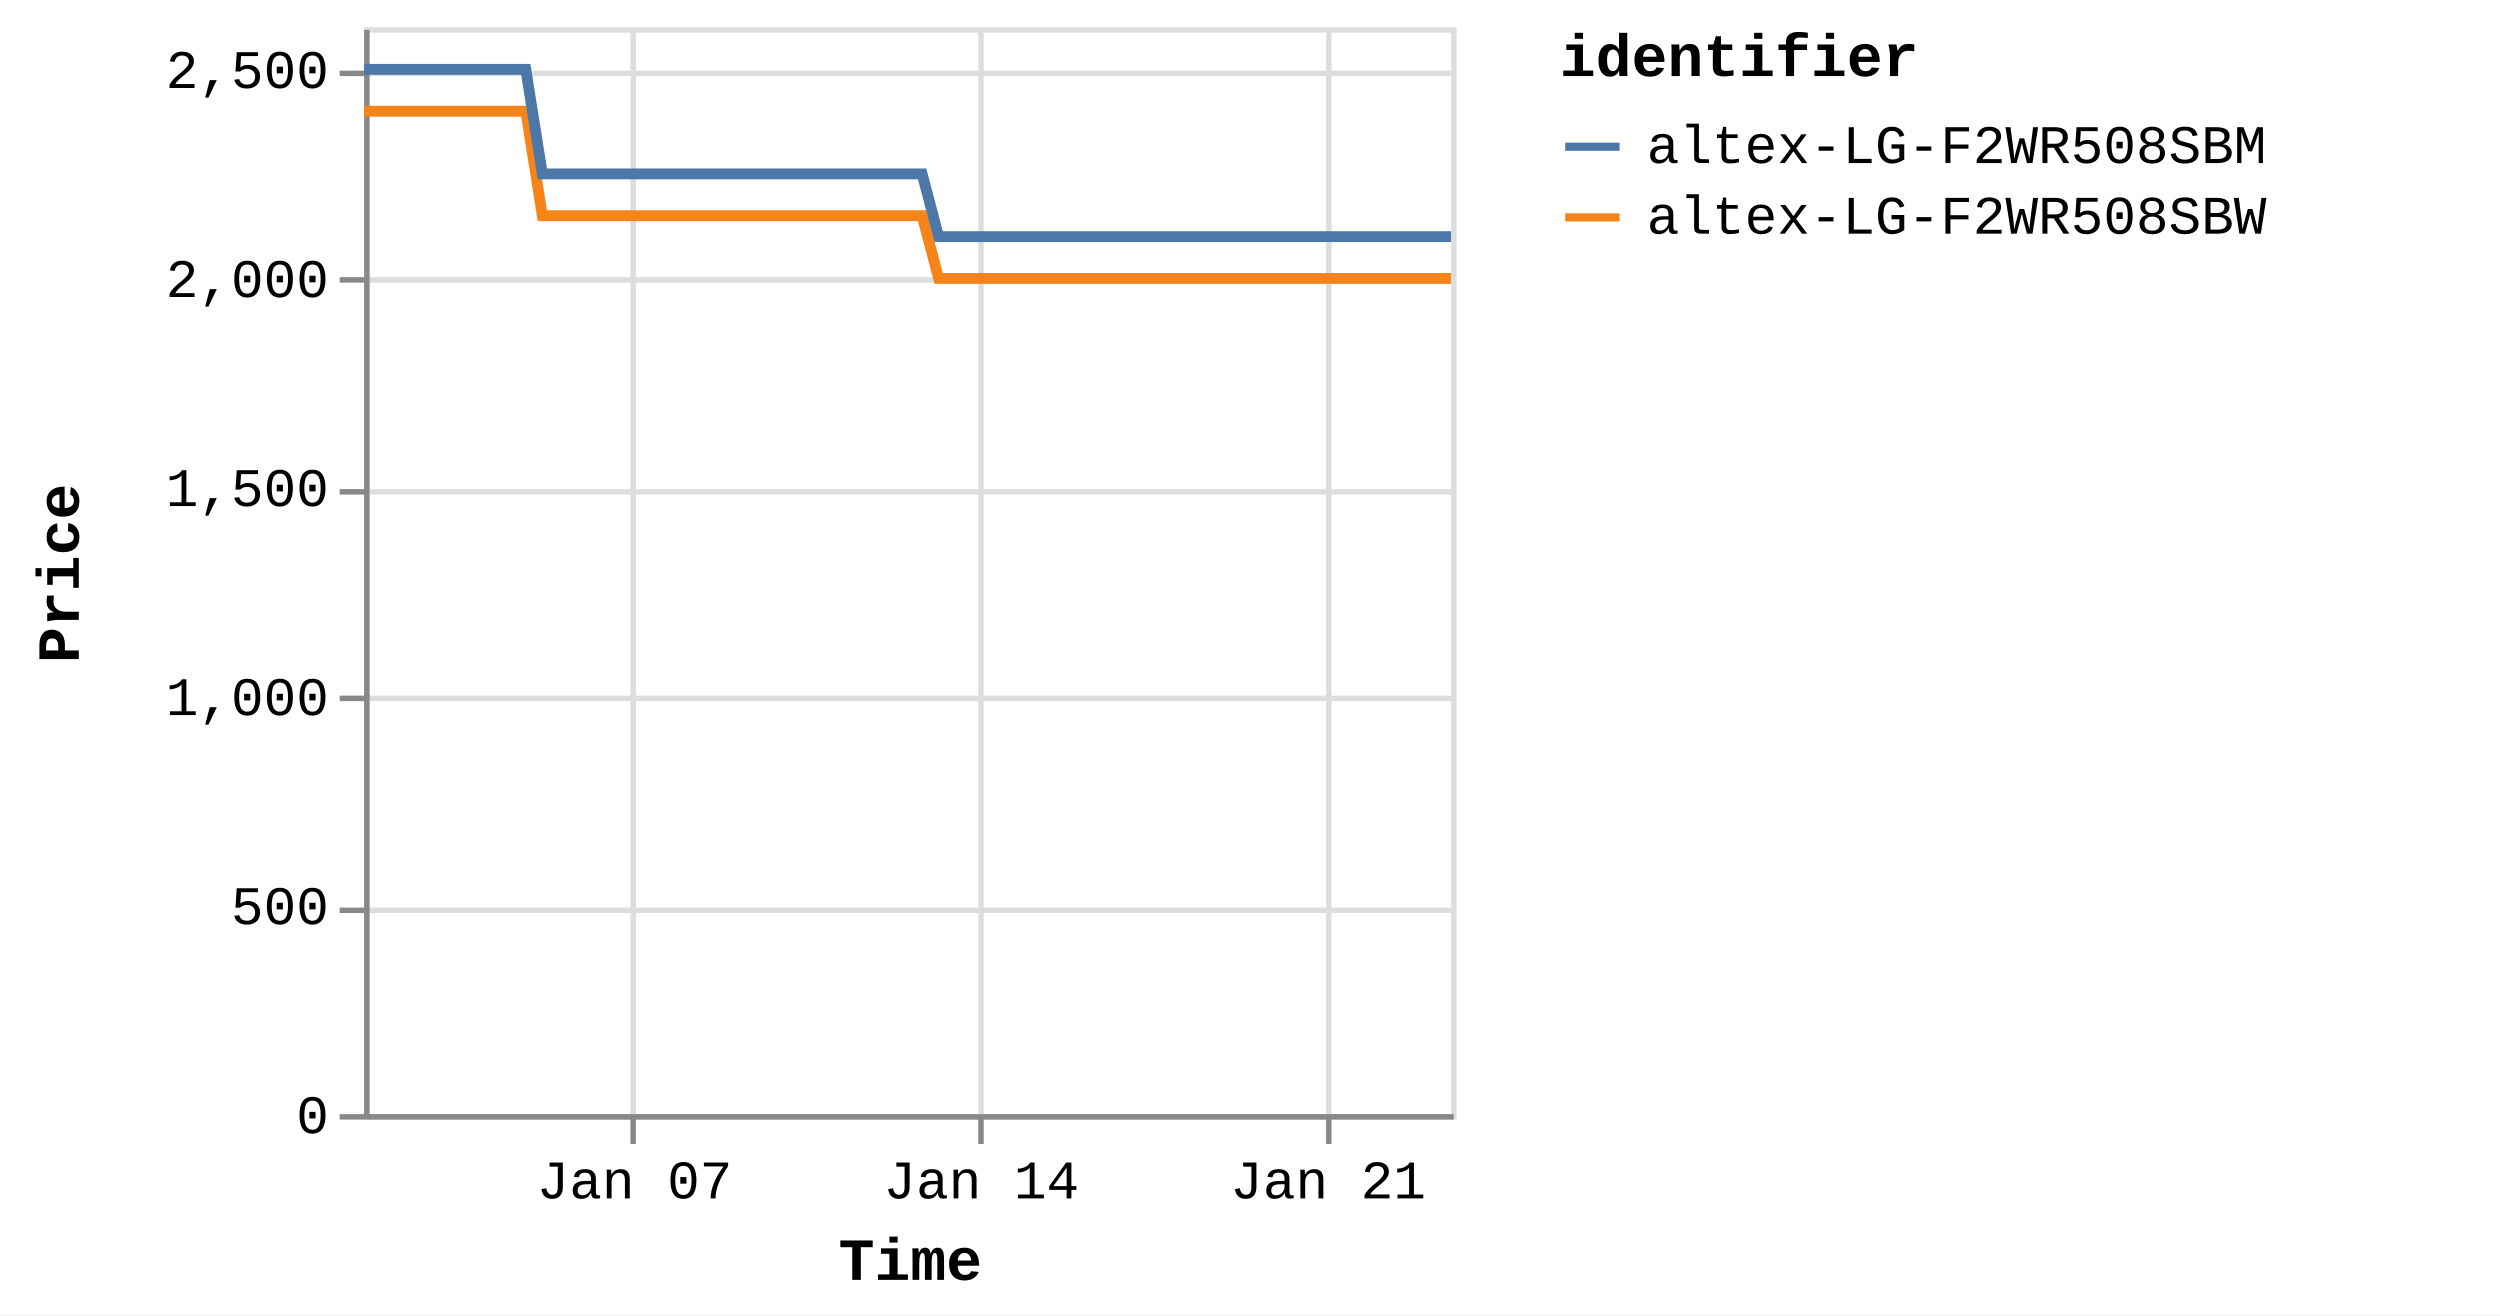
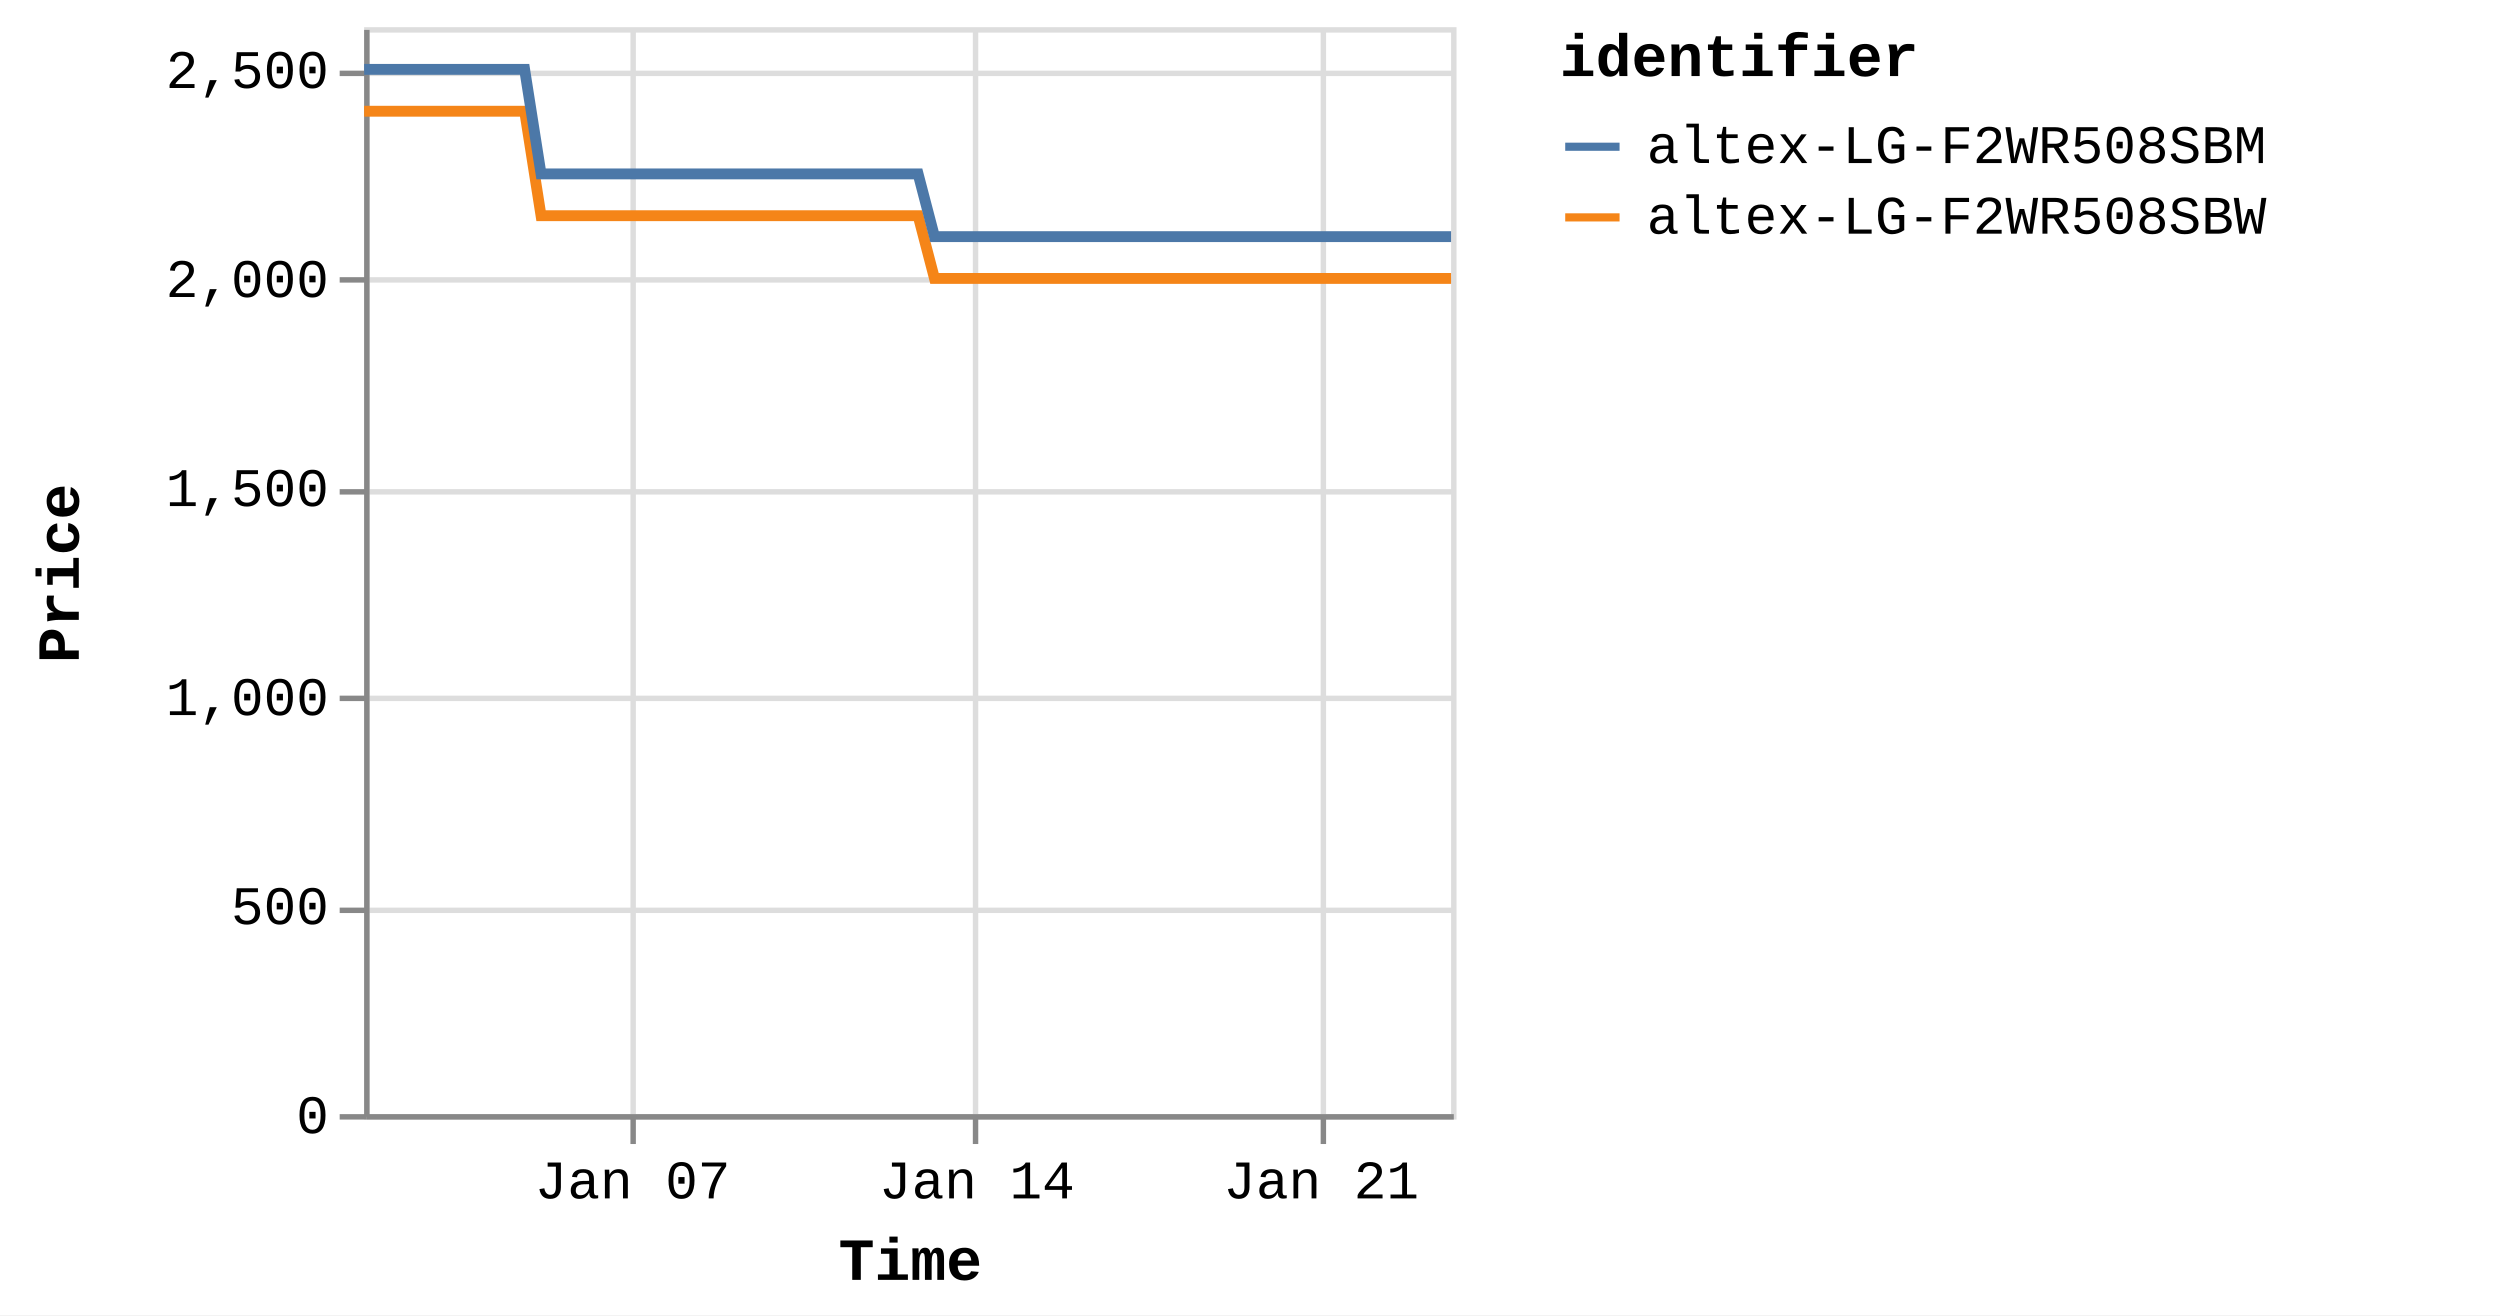
<svg xmlns="http://www.w3.org/2000/svg" version="1.1" class="marks" width="460" height="242" viewBox="0 0 460 242">
  <rect width="460" height="242" fill="white" />
  <g fill="none" stroke-miterlimit="10" transform="translate(67,5)">
    <g class="mark-group role-frame root" role="graphics-object" aria-roledescription="group mark container">
      <g transform="translate(0,0)">
        <path class="background" aria-hidden="true" d="M0.5,0.5h200v200h-200Z" stroke="#ddd" />
        <g>
          <g class="mark-group role-axis" aria-hidden="true">
            <g transform="translate(0.5,200.5)">
              <path class="background" aria-hidden="true" d="M0,0h0v0h0Z" pointer-events="none" />
              <g>
                <g class="mark-rule role-axis-grid" pointer-events="none">
                  <line transform="translate(49,-200)" x2="0" y2="200" stroke="#ddd" stroke-width="1" opacity="1" />
-                   <line transform="translate(113,-200)" x2="0" y2="200" stroke="#ddd" stroke-width="1" opacity="1" />
-                   <line transform="translate(177,-200)" x2="0" y2="200" stroke="#ddd" stroke-width="1" opacity="1" />
+                   <line transform="translate(112,-200)" x2="0" y2="200" stroke="#ddd" stroke-width="1" opacity="1" />
+                   <line transform="translate(176,-200)" x2="0" y2="200" stroke="#ddd" stroke-width="1" opacity="1" />
                </g>
              </g>
              <path class="foreground" aria-hidden="true" d="" pointer-events="none" display="none" />
            </g>
          </g>
          <g class="mark-group role-axis" aria-hidden="true">
            <g transform="translate(0.5,0.5)">
              <path class="background" aria-hidden="true" d="M0,0h0v0h0Z" pointer-events="none" />
              <g>
                <g class="mark-rule role-axis-grid" pointer-events="none">
                  <line transform="translate(0,200)" x2="200" y2="0" stroke="#ddd" stroke-width="1" opacity="1" />
                  <line transform="translate(0,162)" x2="200" y2="0" stroke="#ddd" stroke-width="1" opacity="1" />
                  <line transform="translate(0,123)" x2="200" y2="0" stroke="#ddd" stroke-width="1" opacity="1" />
                  <line transform="translate(0,85)" x2="200" y2="0" stroke="#ddd" stroke-width="1" opacity="1" />
                  <line transform="translate(0,46)" x2="200" y2="0" stroke="#ddd" stroke-width="1" opacity="1" />
                  <line transform="translate(0,8)" x2="200" y2="0" stroke="#ddd" stroke-width="1" opacity="1" />
                </g>
              </g>
              <path class="foreground" aria-hidden="true" d="" pointer-events="none" display="none" />
            </g>
          </g>
-           <g class="mark-group role-axis" role="graphics-symbol" aria-roledescription="axis" aria-label="X-axis titled 'Time' for a time scale with values from Monday, 01 January 2024, 2:19:43 PM to Tuesday, 23 January 2024, 12:53:58 PM">
+           <g class="mark-group role-axis" role="graphics-symbol" aria-roledescription="axis" aria-label="X-axis titled 'Time' for a time scale with values from Monday, 01 January 2024, 2:19:43 PM to Tuesday, 23 January 2024, 4:43:40 PM">
            <g transform="translate(0.5,200.5)">
              <path class="background" aria-hidden="true" d="M0,0h0v0h0Z" pointer-events="none" />
              <g>
                <g class="mark-rule role-axis-tick" pointer-events="none">
                  <line transform="translate(49,0)" x2="0" y2="5" stroke="#888" stroke-width="1" opacity="1" />
-                   <line transform="translate(113,0)" x2="0" y2="5" stroke="#888" stroke-width="1" opacity="1" />
-                   <line transform="translate(177,0)" x2="0" y2="5" stroke="#888" stroke-width="1" opacity="1" />
+                   <line transform="translate(112,0)" x2="0" y2="5" stroke="#888" stroke-width="1" opacity="1" />
+                   <line transform="translate(176,0)" x2="0" y2="5" stroke="#888" stroke-width="1" opacity="1" />
                </g>
                <g class="mark-text role-axis-label" pointer-events="none">
-                   <text text-anchor="middle" transform="translate(49.25124,15)" font-family="Liberation Mono" font-size="10px" fill="#000" opacity="1">Jan 07</text>
-                   <text text-anchor="middle" transform="translate(113.0603,15)" font-family="Liberation Mono" font-size="10px" fill="#000" opacity="1">Jan 14</text>
-                   <text text-anchor="middle" transform="translate(176.8694,15)" font-family="Liberation Mono" font-size="10px" fill="#000" opacity="1">Jan 21</text>
+                   <text text-anchor="middle" transform="translate(48.89575,15)" font-family="Liberation Mono" font-size="10px" fill="#000" opacity="1">Jan 07</text>
+                   <text text-anchor="middle" transform="translate(112.2443,15)" font-family="Liberation Mono" font-size="10px" fill="#000" opacity="1">Jan 14</text>
+                   <text text-anchor="middle" transform="translate(175.5928,15)" font-family="Liberation Mono" font-size="10px" fill="#000" opacity="1">Jan 21</text>
                </g>
                <g class="mark-rule role-axis-domain" pointer-events="none">
                  <line transform="translate(0,0)" x2="200" y2="0" stroke="#888" stroke-width="1" opacity="1" />
                </g>
                <g class="mark-text role-axis-title" pointer-events="none">
                  <text text-anchor="middle" transform="translate(100,30)" font-family="Liberation Mono" font-size="11px" font-weight="bold" fill="#000" opacity="1">Time</text>
                </g>
              </g>
              <path class="foreground" aria-hidden="true" d="" pointer-events="none" display="none" />
            </g>
          </g>
          <g class="mark-group role-axis" role="graphics-symbol" aria-roledescription="axis" aria-label="Y-axis titled 'Price' for a linear scale with values from 0 to 2,600">
            <g transform="translate(0.5,0.5)">
              <path class="background" aria-hidden="true" d="M0,0h0v0h0Z" pointer-events="none" />
              <g>
                <g class="mark-rule role-axis-tick" pointer-events="none">
                  <line transform="translate(0,200)" x2="-5" y2="0" stroke="#888" stroke-width="1" opacity="1" />
                  <line transform="translate(0,162)" x2="-5" y2="0" stroke="#888" stroke-width="1" opacity="1" />
                  <line transform="translate(0,123)" x2="-5" y2="0" stroke="#888" stroke-width="1" opacity="1" />
                  <line transform="translate(0,85)" x2="-5" y2="0" stroke="#888" stroke-width="1" opacity="1" />
                  <line transform="translate(0,46)" x2="-5" y2="0" stroke="#888" stroke-width="1" opacity="1" />
                  <line transform="translate(0,8)" x2="-5" y2="0" stroke="#888" stroke-width="1" opacity="1" />
                </g>
                <g class="mark-text role-axis-label" pointer-events="none">
                  <text text-anchor="end" transform="translate(-7,203)" font-family="Liberation Mono" font-size="10px" fill="#000" opacity="1">0</text>
                  <text text-anchor="end" transform="translate(-7,164.5385)" font-family="Liberation Mono" font-size="10px" fill="#000" opacity="1">500</text>
                  <text text-anchor="end" transform="translate(-7,126.0769)" font-family="Liberation Mono" font-size="10px" fill="#000" opacity="1">1,000</text>
                  <text text-anchor="end" transform="translate(-7,87.61538)" font-family="Liberation Mono" font-size="10px" fill="#000" opacity="1">1,500</text>
                  <text text-anchor="end" transform="translate(-7,49.15385)" font-family="Liberation Mono" font-size="10px" fill="#000" opacity="1">2,000</text>
                  <text text-anchor="end" transform="translate(-7,10.69231)" font-family="Liberation Mono" font-size="10px" fill="#000" opacity="1">2,500</text>
                </g>
                <g class="mark-rule role-axis-domain" pointer-events="none">
                  <line transform="translate(0,200)" x2="0" y2="-200" stroke="#888" stroke-width="1" opacity="1" />
                </g>
                <g class="mark-text role-axis-title" pointer-events="none">
                  <text text-anchor="middle" transform="translate(-51,100) rotate(-90) translate(0,-2)" font-family="Liberation Mono" font-size="11px" font-weight="bold" fill="#000" opacity="1">Price</text>
                </g>
              </g>
              <path class="foreground" aria-hidden="true" d="" pointer-events="none" display="none" />
            </g>
          </g>
          <g class="mark-group role-scope pathgroup" role="graphics-object" aria-roledescription="group mark container">
            <g transform="translate(0,0)">
              <path class="background" aria-hidden="true" d="M0,0h200v200h-200Z" />
              <g>
                <g class="mark-line role-mark marks" role="graphics-object" aria-roledescription="line mark container">
-                   <path aria-label="Time: Jan 01, 2024; Price: 2399; identifier: altex-LG-F2WR508SBW" role="graphics-symbol" aria-roledescription="line mark" d="M0,15.462L0.954,15.462L2.398,15.462L5.436,15.462L6.957,15.462L8.554,15.462L10.006,15.462L11.512,15.462L14.553,15.462L16.072,15.462L17.671,15.462L19.124,15.462L20.626,15.462L23.669,15.462L25.19,15.462L26.784,15.462L28.249,15.462L29.745,15.462L32.788,34.692L34.306,34.692L35.901,34.692L37.361,34.692L38.859,34.692L41.901,34.692L43.418,34.692L45.01,34.692L46.469,34.692L47.974,34.692L51.023,34.692L52.533,34.692L54.125,34.692L55.585,34.692L57.09,34.692L60.137,34.692L61.66,34.692L63.259,34.692L64.713,34.692L66.204,34.692L69.256,34.692L70.773,34.692L72.39,34.692L73.83,34.692L75.321,34.692L78.37,34.692L79.89,34.692L81.489,34.692L82.939,34.692L84.437,34.692L87.483,34.692L89.004,34.692L90.607,34.692L92.061,34.692L93.553,34.692L96.598,34.692L98.119,34.692L99.715,34.692L101.172,34.692L102.669,34.692L105.709,46.231L107.226,46.231L108.818,46.231L110.278,46.231L111.783,46.231L114.831,46.231L116.341,46.231L117.932,46.231L119.391,46.231L120.899,46.231L123.948,46.231L125.47,46.231L127.074,46.231L128.524,46.231L130.014,46.231L133.06,46.231L134.586,46.231L136.186,46.231L137.641,46.231L139.13,46.231L142.176,46.231L143.702,46.231L145.303,46.231L146.754,46.231L148.246,46.231L151.29,46.231L152.811,46.231L154.414,46.231L155.864,46.231L157.365,46.231L160.408,46.231L161.929,46.231L163.53,46.231L164.987,46.231L166.477,46.231L169.523,46.231L171.034,46.231L172.628,46.231L174.094,46.231L175.595,46.231L178.632,46.231L180.151,46.231L181.743,46.231L183.204,46.231L184.709,46.231L187.762,46.231L189.284,46.231L190.887,46.231L192.33,46.231L193.825,46.231L196.872,46.231L198.398,46.231L200,46.231" stroke="#f58518" stroke-width="2" />
+                   <path aria-label="Time: Jan 01, 2024; Price: 2399; identifier: altex-LG-F2WR508SBW" role="graphics-symbol" aria-roledescription="line mark" d="M0,15.462L0.947,15.462L2.381,15.462L5.397,15.462L6.907,15.462L8.493,15.462L9.933,15.462L11.429,15.462L14.448,15.462L15.956,15.462L17.544,15.462L18.986,15.462L20.477,15.462L23.498,15.462L25.008,15.462L26.591,15.462L28.045,15.462L29.531,15.462L32.551,34.692L34.058,34.692L35.642,34.692L37.091,34.692L38.578,34.692L41.599,34.692L43.105,34.692L44.685,34.692L46.133,34.692L47.628,34.692L50.654,34.692L52.154,34.692L53.734,34.692L55.184,34.692L56.678,34.692L59.703,34.692L61.215,34.692L62.802,34.692L64.245,34.692L65.726,34.692L68.756,34.692L70.262,34.692L71.868,34.692L73.297,34.692L74.778,34.692L77.804,34.692L79.313,34.692L80.901,34.692L82.34,34.692L83.828,34.692L86.852,34.692L88.361,34.692L89.953,34.692L91.396,34.692L92.878,34.692L95.901,34.692L97.411,34.692L98.996,34.692L100.442,34.692L101.928,34.692L104.946,46.231L106.452,46.231L108.032,46.231L109.482,46.231L110.976,46.231L114.002,46.231L115.501,46.231L117.081,46.231L118.529,46.231L120.026,46.231L123.054,46.231L124.564,46.231L126.157,46.231L127.596,46.231L129.076,46.231L132.099,46.231L133.615,46.231L135.203,46.231L136.648,46.231L138.126,46.231L141.15,46.231L142.665,46.231L144.254,46.231L145.695,46.231L147.176,46.231L150.198,46.231L151.708,46.231L153.299,46.231L154.739,46.231L156.229,46.231L159.25,46.231L160.76,46.231L162.35,46.231L163.796,46.231L165.275,46.231L168.3,46.231L169.799,46.231L171.382,46.231L172.837,46.231L174.328,46.231L177.343,46.231L178.851,46.231L180.431,46.231L181.881,46.231L183.376,46.231L186.407,46.231L187.918,46.231L189.509,46.231L190.942,46.231L192.426,46.231L195.451,46.231L196.966,46.231L198.556,46.231L199.999,46.231" stroke="#f58518" stroke-width="2" />
                </g>
              </g>
              <path class="foreground" aria-hidden="true" d="" display="none" />
            </g>
            <g transform="translate(0,0)">
              <path class="background" aria-hidden="true" d="M0,0h200v200h-200Z" />
              <g>
                <g class="mark-line role-mark marks" role="graphics-object" aria-roledescription="line mark container">
-                   <path aria-label="Time: Jan 01, 2024; Price: 2499; identifier: altex-LG-F2WR508SBM" role="graphics-symbol" aria-roledescription="line mark" d="M0.001,7.769L0.954,7.769L2.398,7.769L5.437,7.769L6.958,7.769L8.555,7.769L10.006,7.769L11.512,7.769L14.553,7.769L16.073,7.769L17.672,7.769L19.124,7.769L20.627,7.769L23.669,7.769L25.19,7.769L26.785,7.769L28.25,7.769L29.747,7.769L32.789,27L34.306,27L35.902,27L37.361,27L38.859,27L41.901,27L43.418,27L45.01,27L46.469,27L47.974,27L51.023,27L52.533,27L54.125,27L55.585,27L57.09,27L60.138,27L61.661,27L63.259,27L64.713,27L66.205,27L69.256,27L70.773,27L72.391,27L73.831,27L75.322,27L78.37,27L79.89,27L81.489,27L82.939,27L84.437,27L87.483,27L89.004,27L90.608,27L92.061,27L93.553,27L96.598,27L98.12,27L99.716,27L101.172,27L102.67,27L105.709,38.538L107.226,38.538L108.818,38.538L110.278,38.538L111.783,38.538L114.831,38.538L116.342,38.538L117.933,38.538L119.391,38.538L120.899,38.538L123.949,38.538L125.47,38.538L127.074,38.538L128.524,38.538L130.015,38.538L133.06,38.538L134.586,38.538L136.186,38.538L137.644,38.538L139.131,38.538L142.176,38.538L143.702,38.538L145.303,38.538L146.754,38.538L148.246,38.538L151.291,38.538L152.811,38.538L154.414,38.538L155.864,38.538L157.366,38.538L160.409,38.538L161.929,38.538L163.53,38.538L164.987,38.538L166.477,38.538L169.523,38.538L171.034,38.538L172.629,38.538L174.094,38.538L175.595,38.538L178.633,38.538L180.152,38.538L181.743,38.538L183.204,38.538L184.709,38.538L187.762,38.538L189.284,38.538L190.887,38.538L192.331,38.538L193.825,38.538L196.872,38.538L198.398,38.538L200,38.538" stroke="#4c78a8" stroke-width="2" />
+                   <path aria-label="Time: Jan 01, 2024; Price: 2499; identifier: altex-LG-F2WR508SBM" role="graphics-symbol" aria-roledescription="line mark" d="M0.001,7.769L0.948,7.769L2.381,7.769L5.398,7.769L6.907,7.769L8.493,7.769L9.934,7.769L11.429,7.769L14.448,7.769L15.957,7.769L17.544,7.769L18.986,7.769L20.478,7.769L23.498,7.769L25.008,7.769L26.591,7.769L28.046,7.769L29.532,7.769L32.552,27L34.058,27L35.642,27L37.091,27L38.578,27L41.599,27L43.105,27L44.685,27L46.134,27L47.628,27L50.655,27L52.154,27L53.734,27L55.184,27L56.678,27L59.704,27L61.216,27L62.802,27L64.246,27L65.727,27L68.756,27L70.262,27L71.868,27L73.298,27L74.778,27L77.805,27L79.313,27L80.901,27L82.341,27L83.828,27L86.852,27L88.361,27L89.954,27L91.396,27L92.878,27L95.901,27L97.412,27L98.996,27L100.442,27L101.929,27L104.946,38.538L106.452,38.538L108.033,38.538L109.482,38.538L110.976,38.538L114.003,38.538L115.502,38.538L117.081,38.538L118.529,38.538L120.027,38.538L123.054,38.538L124.564,38.538L126.157,38.538L127.597,38.538L129.076,38.538L132.099,38.538L133.615,38.538L135.203,38.538L136.65,38.538L138.126,38.538L141.15,38.538L142.665,38.538L144.254,38.538L145.695,38.538L147.176,38.538L150.199,38.538L151.708,38.538L153.299,38.538L154.739,38.538L156.23,38.538L159.251,38.538L160.76,38.538L162.35,38.538L163.796,38.538L165.275,38.538L168.3,38.538L169.8,38.538L171.383,38.538L172.838,38.538L174.328,38.538L177.343,38.538L178.851,38.538L180.432,38.538L181.882,38.538L183.376,38.538L186.407,38.538L187.918,38.538L189.51,38.538L190.943,38.538L192.426,38.538L195.451,38.538L196.966,38.538L198.556,38.538L200,38.538" stroke="#4c78a8" stroke-width="2" />
                </g>
              </g>
              <path class="foreground" aria-hidden="true" d="" display="none" />
            </g>
          </g>
          <g class="mark-group role-legend" role="graphics-symbol" aria-roledescription="legend" aria-label="Symbol legend titled 'identifier' for stroke color with 2 values: altex-LG-F2WR508SBM, altex-LG-F2WR508SBW">
            <g transform="translate(220,0)">
              <path class="background" aria-hidden="true" d="M0,0h168v40h-168Z" pointer-events="none" />
              <g>
                <g class="mark-group role-legend-entry">
                  <g transform="translate(0,16)">
                    <path class="background" aria-hidden="true" d="M0,0h0v0h0Z" pointer-events="none" />
                    <g>
                      <g class="mark-group role-scope" role="graphics-object" aria-roledescription="group mark container">
                        <g transform="translate(0,0)">
                          <path class="background" aria-hidden="true" d="M0,0h168v11h-168Z" pointer-events="none" opacity="1" />
                          <g>
                            <g class="mark-symbol role-legend-symbol" pointer-events="none">
                              <path transform="translate(6,6)" d="M-5,0L5,0" stroke="#4c78a8" stroke-width="1.5" opacity="1" />
                            </g>
                            <g class="mark-text role-legend-label" pointer-events="none">
                              <text text-anchor="start" transform="translate(16,9)" font-family="Liberation Mono" font-size="10px" fill="#000" opacity="1">altex-LG-F2WR508SBM</text>
                            </g>
                          </g>
                          <path class="foreground" aria-hidden="true" d="" pointer-events="none" display="none" />
                        </g>
                        <g transform="translate(0,13)">
                          <path class="background" aria-hidden="true" d="M0,0h168v11h-168Z" pointer-events="none" opacity="1" />
                          <g>
                            <g class="mark-symbol role-legend-symbol" pointer-events="none">
                              <path transform="translate(6,6)" d="M-5,0L5,0" stroke="#f58518" stroke-width="1.5" opacity="1" />
                            </g>
                            <g class="mark-text role-legend-label" pointer-events="none">
                              <text text-anchor="start" transform="translate(16,9)" font-family="Liberation Mono" font-size="10px" fill="#000" opacity="1">altex-LG-F2WR508SBW</text>
                            </g>
                          </g>
                          <path class="foreground" aria-hidden="true" d="" pointer-events="none" display="none" />
                        </g>
                      </g>
                    </g>
                    <path class="foreground" aria-hidden="true" d="" pointer-events="none" display="none" />
                  </g>
                </g>
                <g class="mark-text role-legend-title" pointer-events="none">
                  <text text-anchor="start" transform="translate(0,9)" font-family="Liberation Mono" font-size="11px" font-weight="bold" fill="#000" opacity="1">identifier</text>
                </g>
              </g>
              <path class="foreground" aria-hidden="true" d="" pointer-events="none" display="none" />
            </g>
          </g>
        </g>
        <path class="foreground" aria-hidden="true" d="" display="none" />
      </g>
    </g>
  </g>
</svg>
